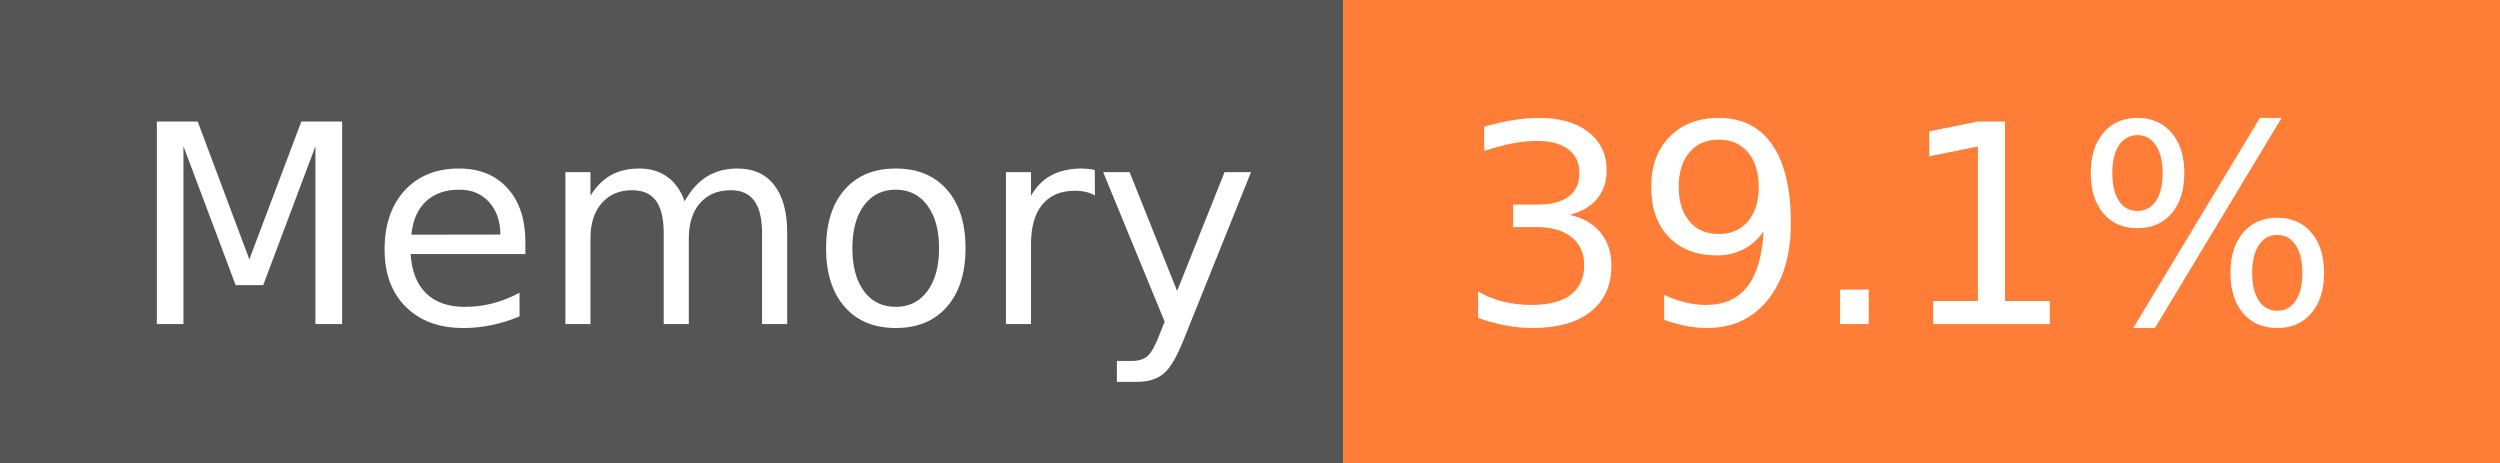
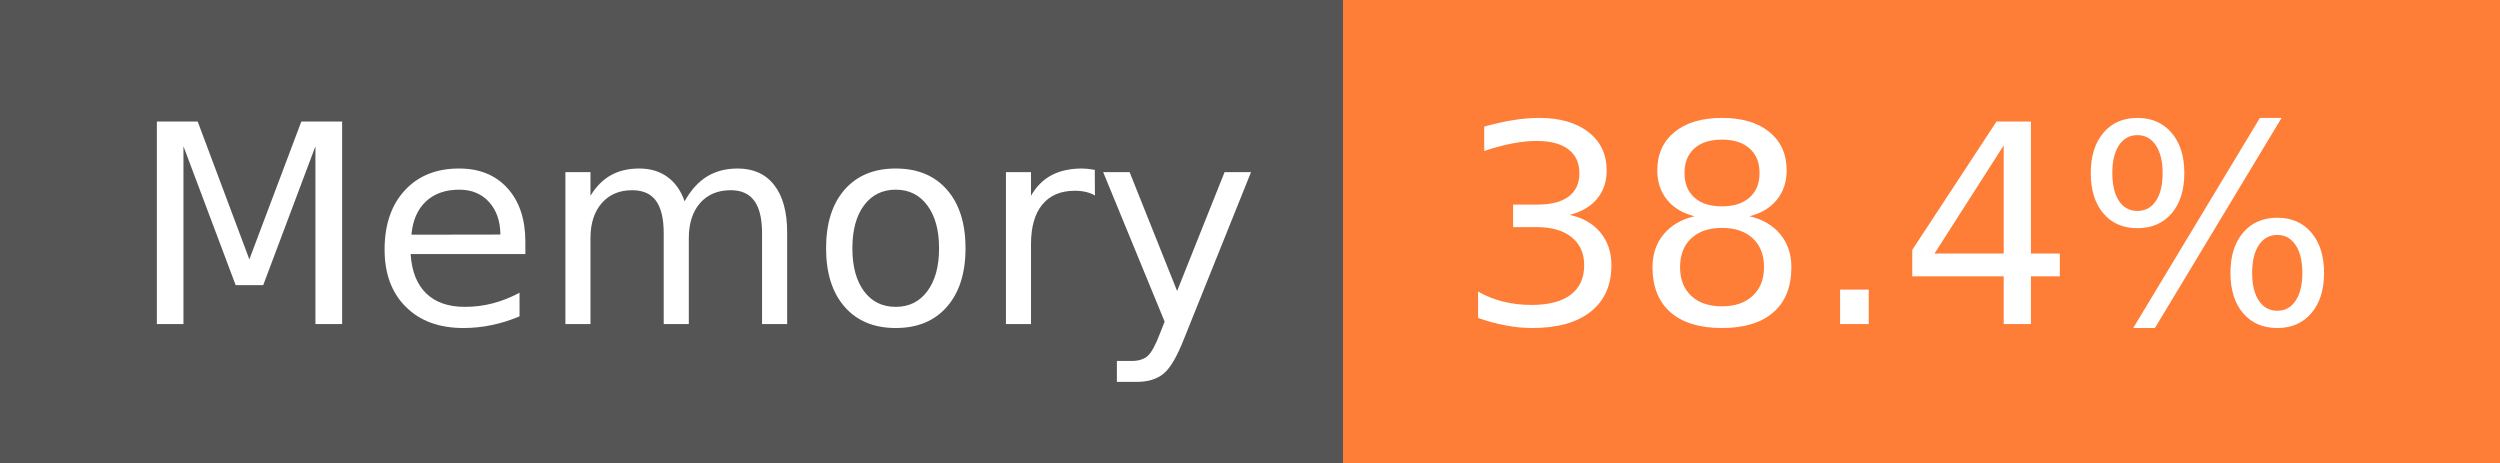
- <svg xmlns="http://www.w3.org/2000/svg" width="108" height="20" role="img" aria-label="Memory: 39.1%">
+ <svg xmlns="http://www.w3.org/2000/svg" width="108" height="20" role="img" aria-label="Memory: 38.4%">
  <g shape-rendering="crispEdges">
    <rect width="58" height="20" fill="#555" />
    <rect x="58" width="50" height="20" fill="#fe7d37" />
  </g>
  <g fill="#fff" text-anchor="middle" font-family="Verdana,Geneva,DejaVu Sans,sans-serif" text-rendering="geometricPrecision" font-size="120">
    <text x="300" y="140" transform="scale(.1)" fill="#fff" textLength="466">Memory</text>
-     <text x="820" y="140" transform="scale(.1)" fill="#fff" textLength="390">39.1%</text>
+     <text x="820" y="140" transform="scale(.1)" fill="#fff" textLength="390">38.4%</text>
  </g>
</svg>
